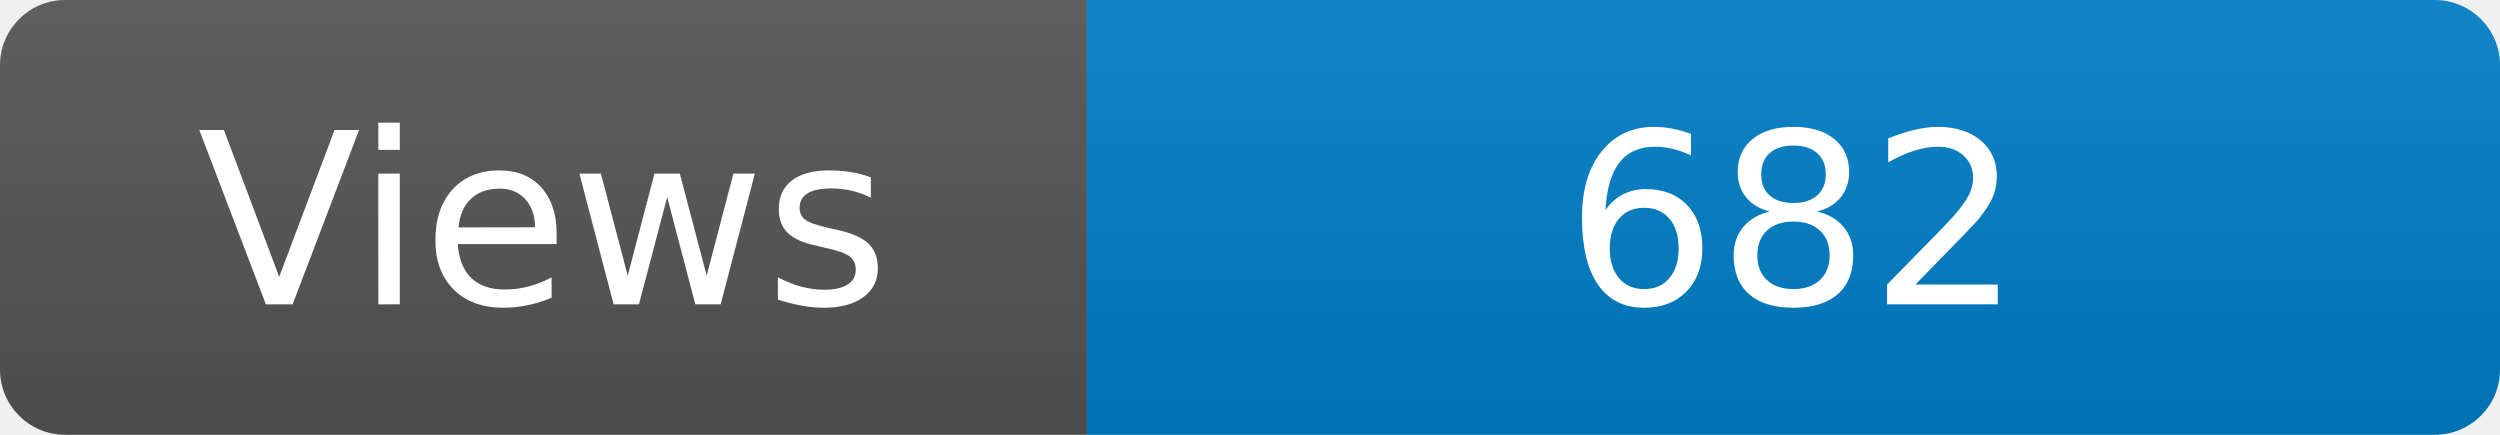
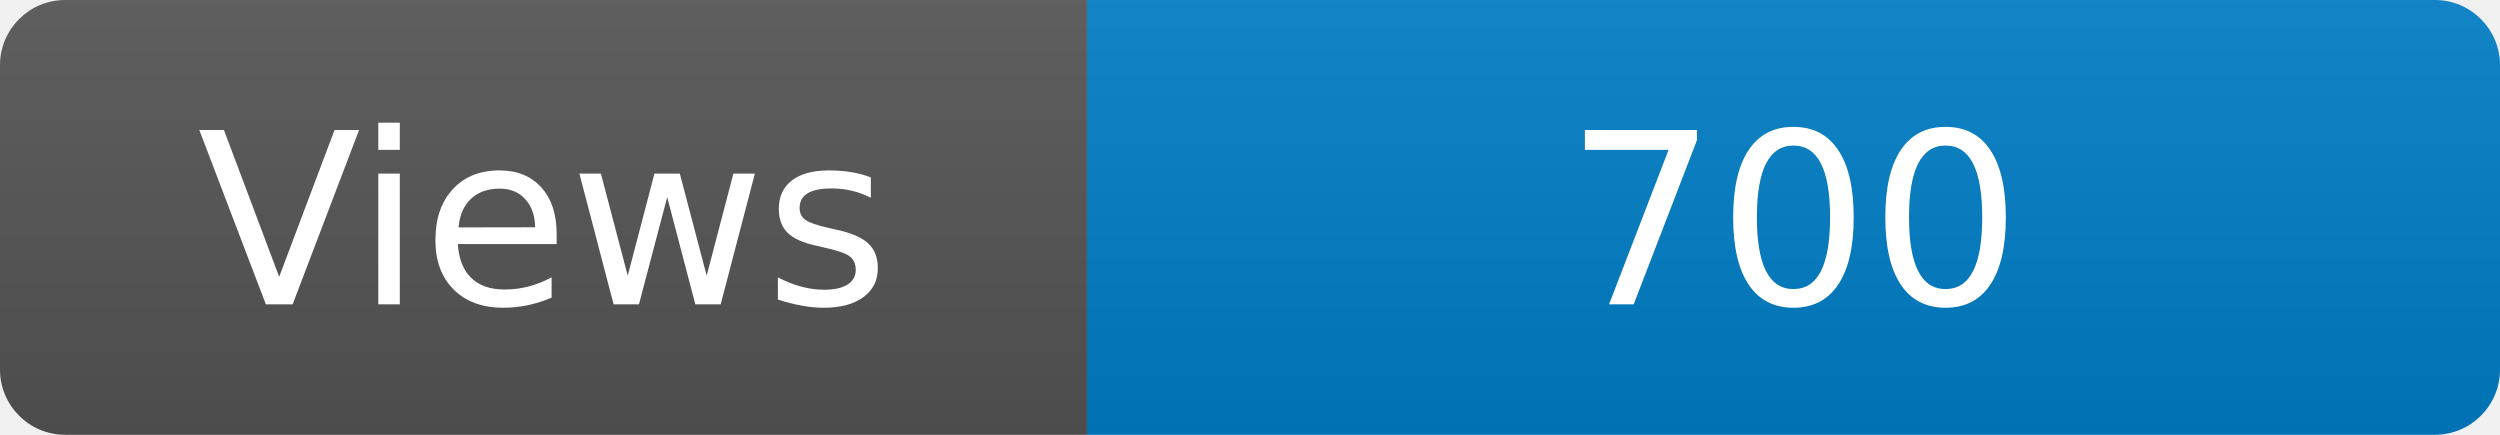
<svg xmlns="http://www.w3.org/2000/svg" width="115" height="20" role="img" aria-label="Maintained?: yes">
  <linearGradient id="s" x2="0" y2="100%">
    <stop offset="0" stop-color="#bbb" stop-opacity=".1" />
    <stop offset="1" stop-opacity=".1" />
  </linearGradient>
  <clipPath id="r">
    <rect width="115" height="20" rx="3" fill="#fff" />
  </clipPath>
  <g clip-path="url(#r)">
    <rect width="50" height="20" fill="#555" />
    <rect x="50" width="160" height="20" fill="#007ec6" />
    <rect width="115" height="20" fill="url(#s)" />
  </g>
  <g fill="#fff" text-anchor="middle" font-family="Verdana,Geneva,DejaVu Sans,sans-serif" font-size="110">
    <text x="250" y="140" transform="scale(.1)" fill="#fff">Views</text>
-     <text x="825" y="140" transform="scale(.1)" fill="#fff">682</text>
+     <text x="825" y="140" transform="scale(.1)" fill="#fff">700</text>
  </g>
</svg>
